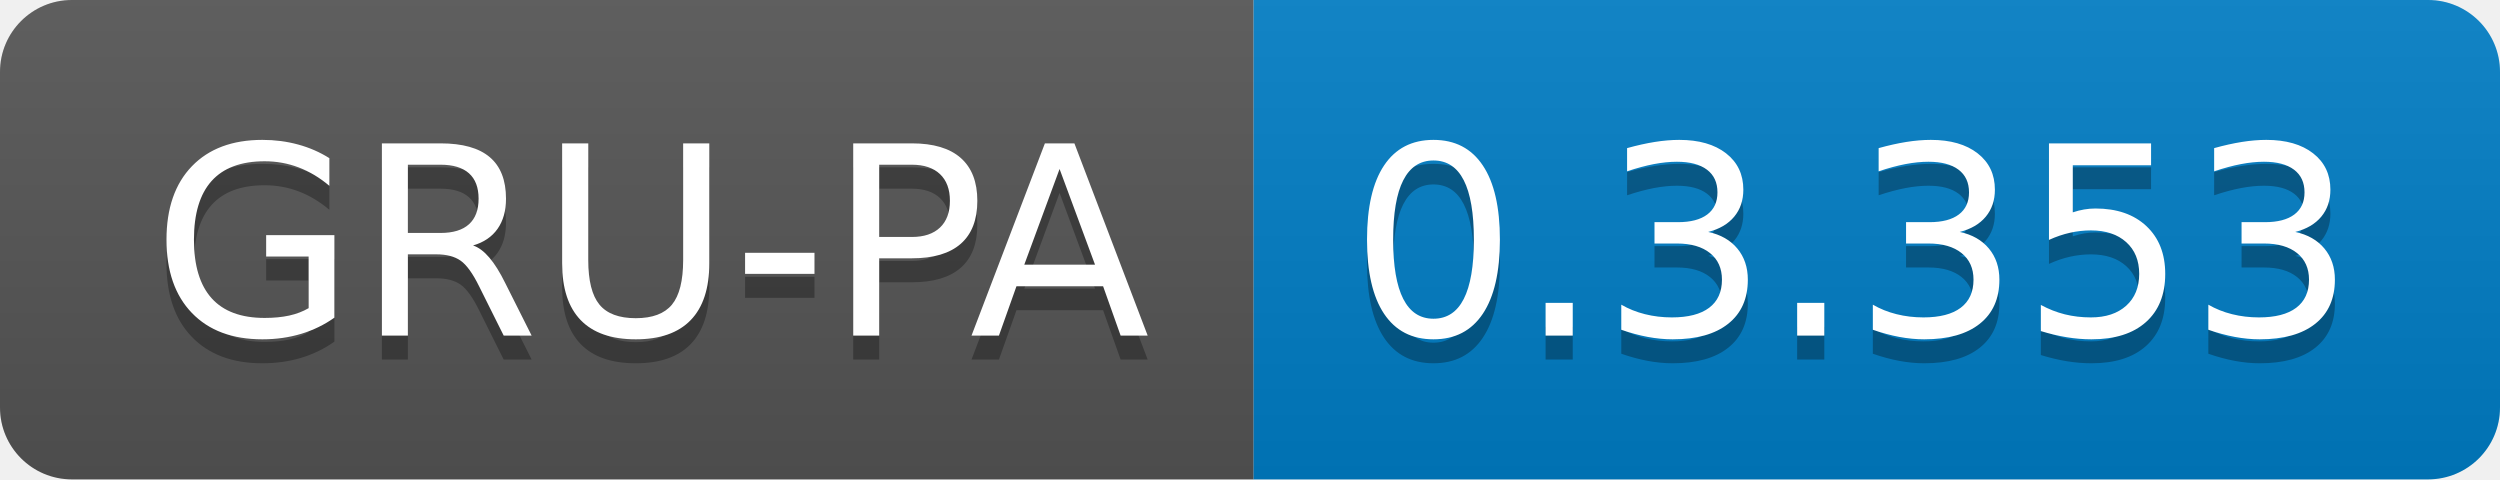
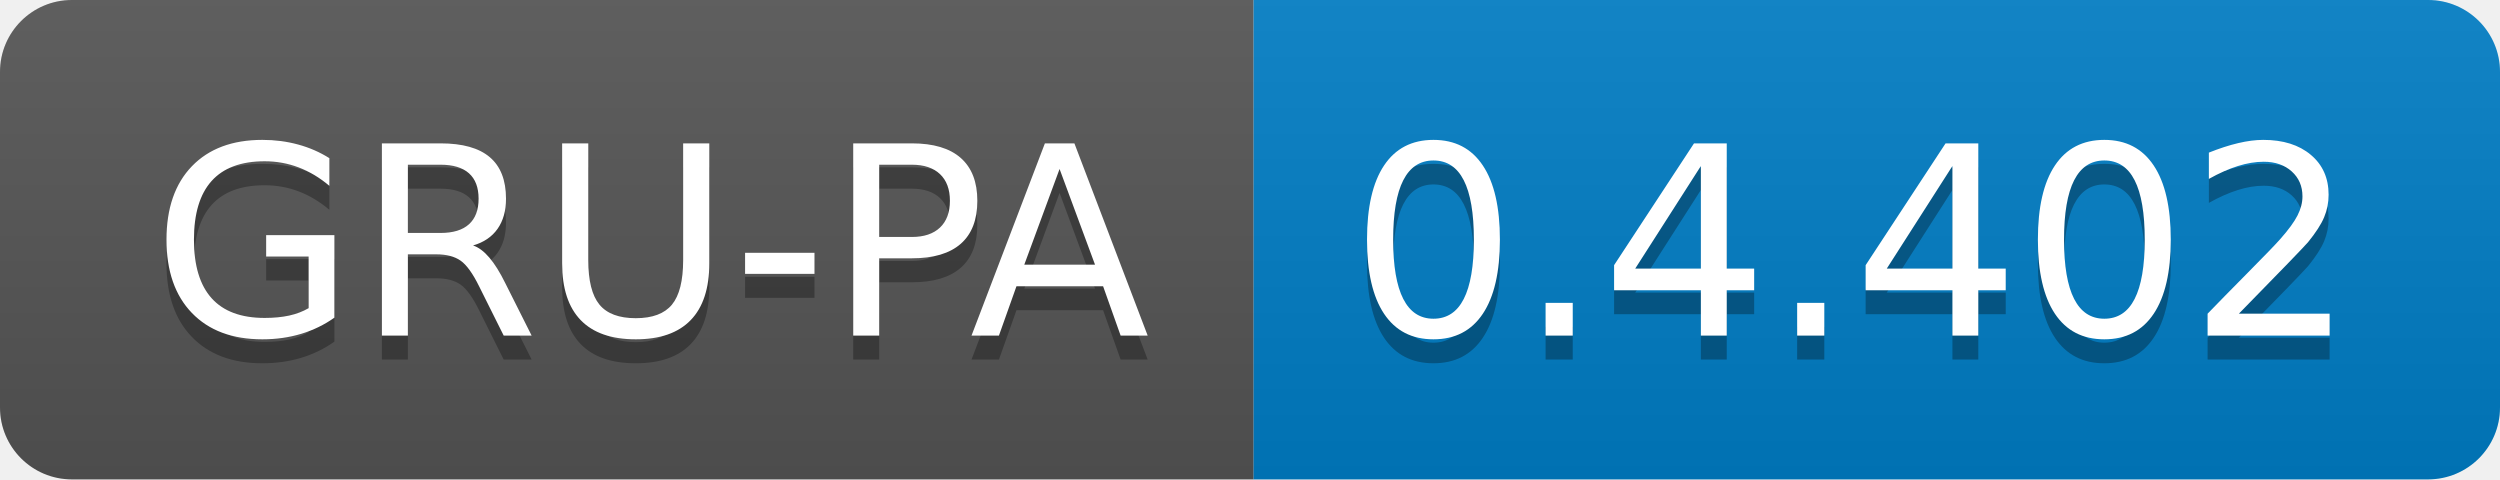
<svg xmlns="http://www.w3.org/2000/svg" width="104.3" height="20">
  <linearGradient id="smooth" x2="0" y2="100%">
    <stop offset="0" stop-color="#bbb" stop-opacity=".1" />
    <stop offset="1" stop-opacity=".1" />
  </linearGradient>
  <clipPath id="round">
    <rect width="104.3" height="20" rx="3" fill="#fff" />
  </clipPath>
  <g clip-path="url(#round)">
    <rect width="52.3" height="20" fill="#555" />
    <rect x="52.3" width="52.0" height="20" fill="#007ec6" />
    <rect width="104.3" height="20" fill="url(#smooth)" />
  </g>
  <g fill="#fff" text-anchor="middle" font-family="DejaVu Sans,Verdana,Geneva,sans-serif" font-size="110">
    <text x="271.5" y="150" fill="#010101" fill-opacity=".3" transform="scale(0.1)" textLength="423.0" lengthAdjust="spacing">GRU-PA</text>
    <text x="271.5" y="140" transform="scale(0.1)" textLength="423.0" lengthAdjust="spacing">GRU-PA</text>
-     <text x="773.0" y="150" fill="#010101" fill-opacity=".3" transform="scale(0.1)" textLength="420.0" lengthAdjust="spacing">0.3.353</text>
-     <text x="773.0" y="140" transform="scale(0.1)" textLength="420.0" lengthAdjust="spacing">0.3.353</text>
+     <text x="773.0" y="150" fill="#010101" fill-opacity=".3" transform="scale(0.1)" textLength="420.0" lengthAdjust="spacing">0.4.402</text>
+     <text x="773.0" y="140" transform="scale(0.1)" textLength="420.0" lengthAdjust="spacing">0.4.402</text>
  </g>
</svg>
